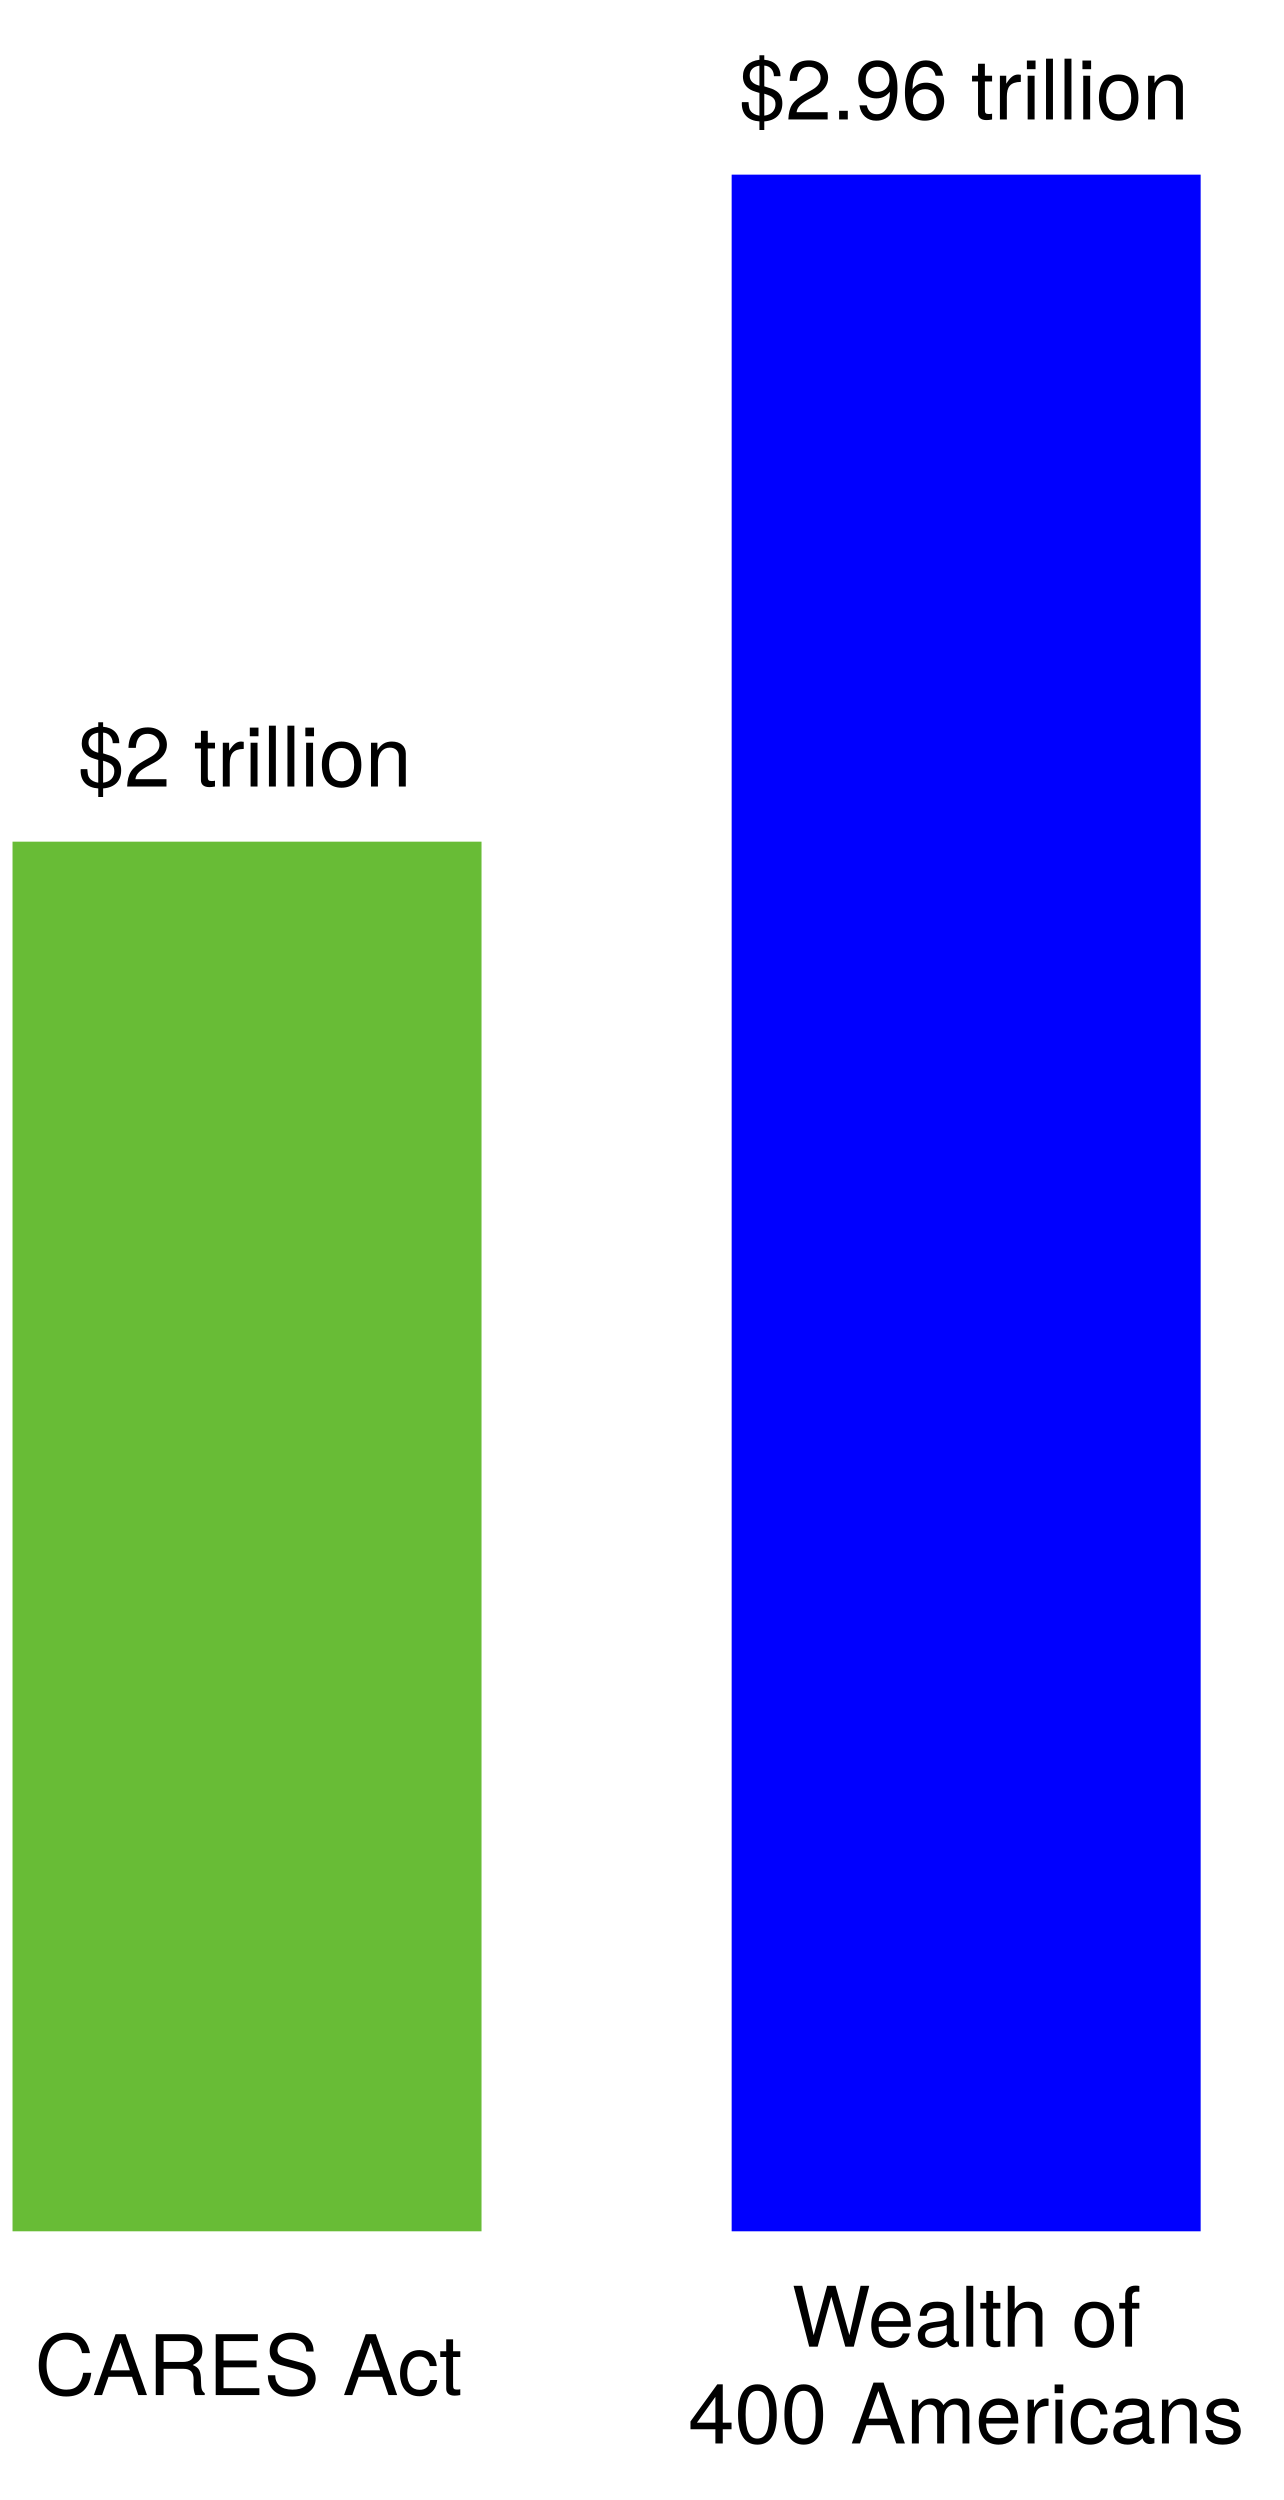
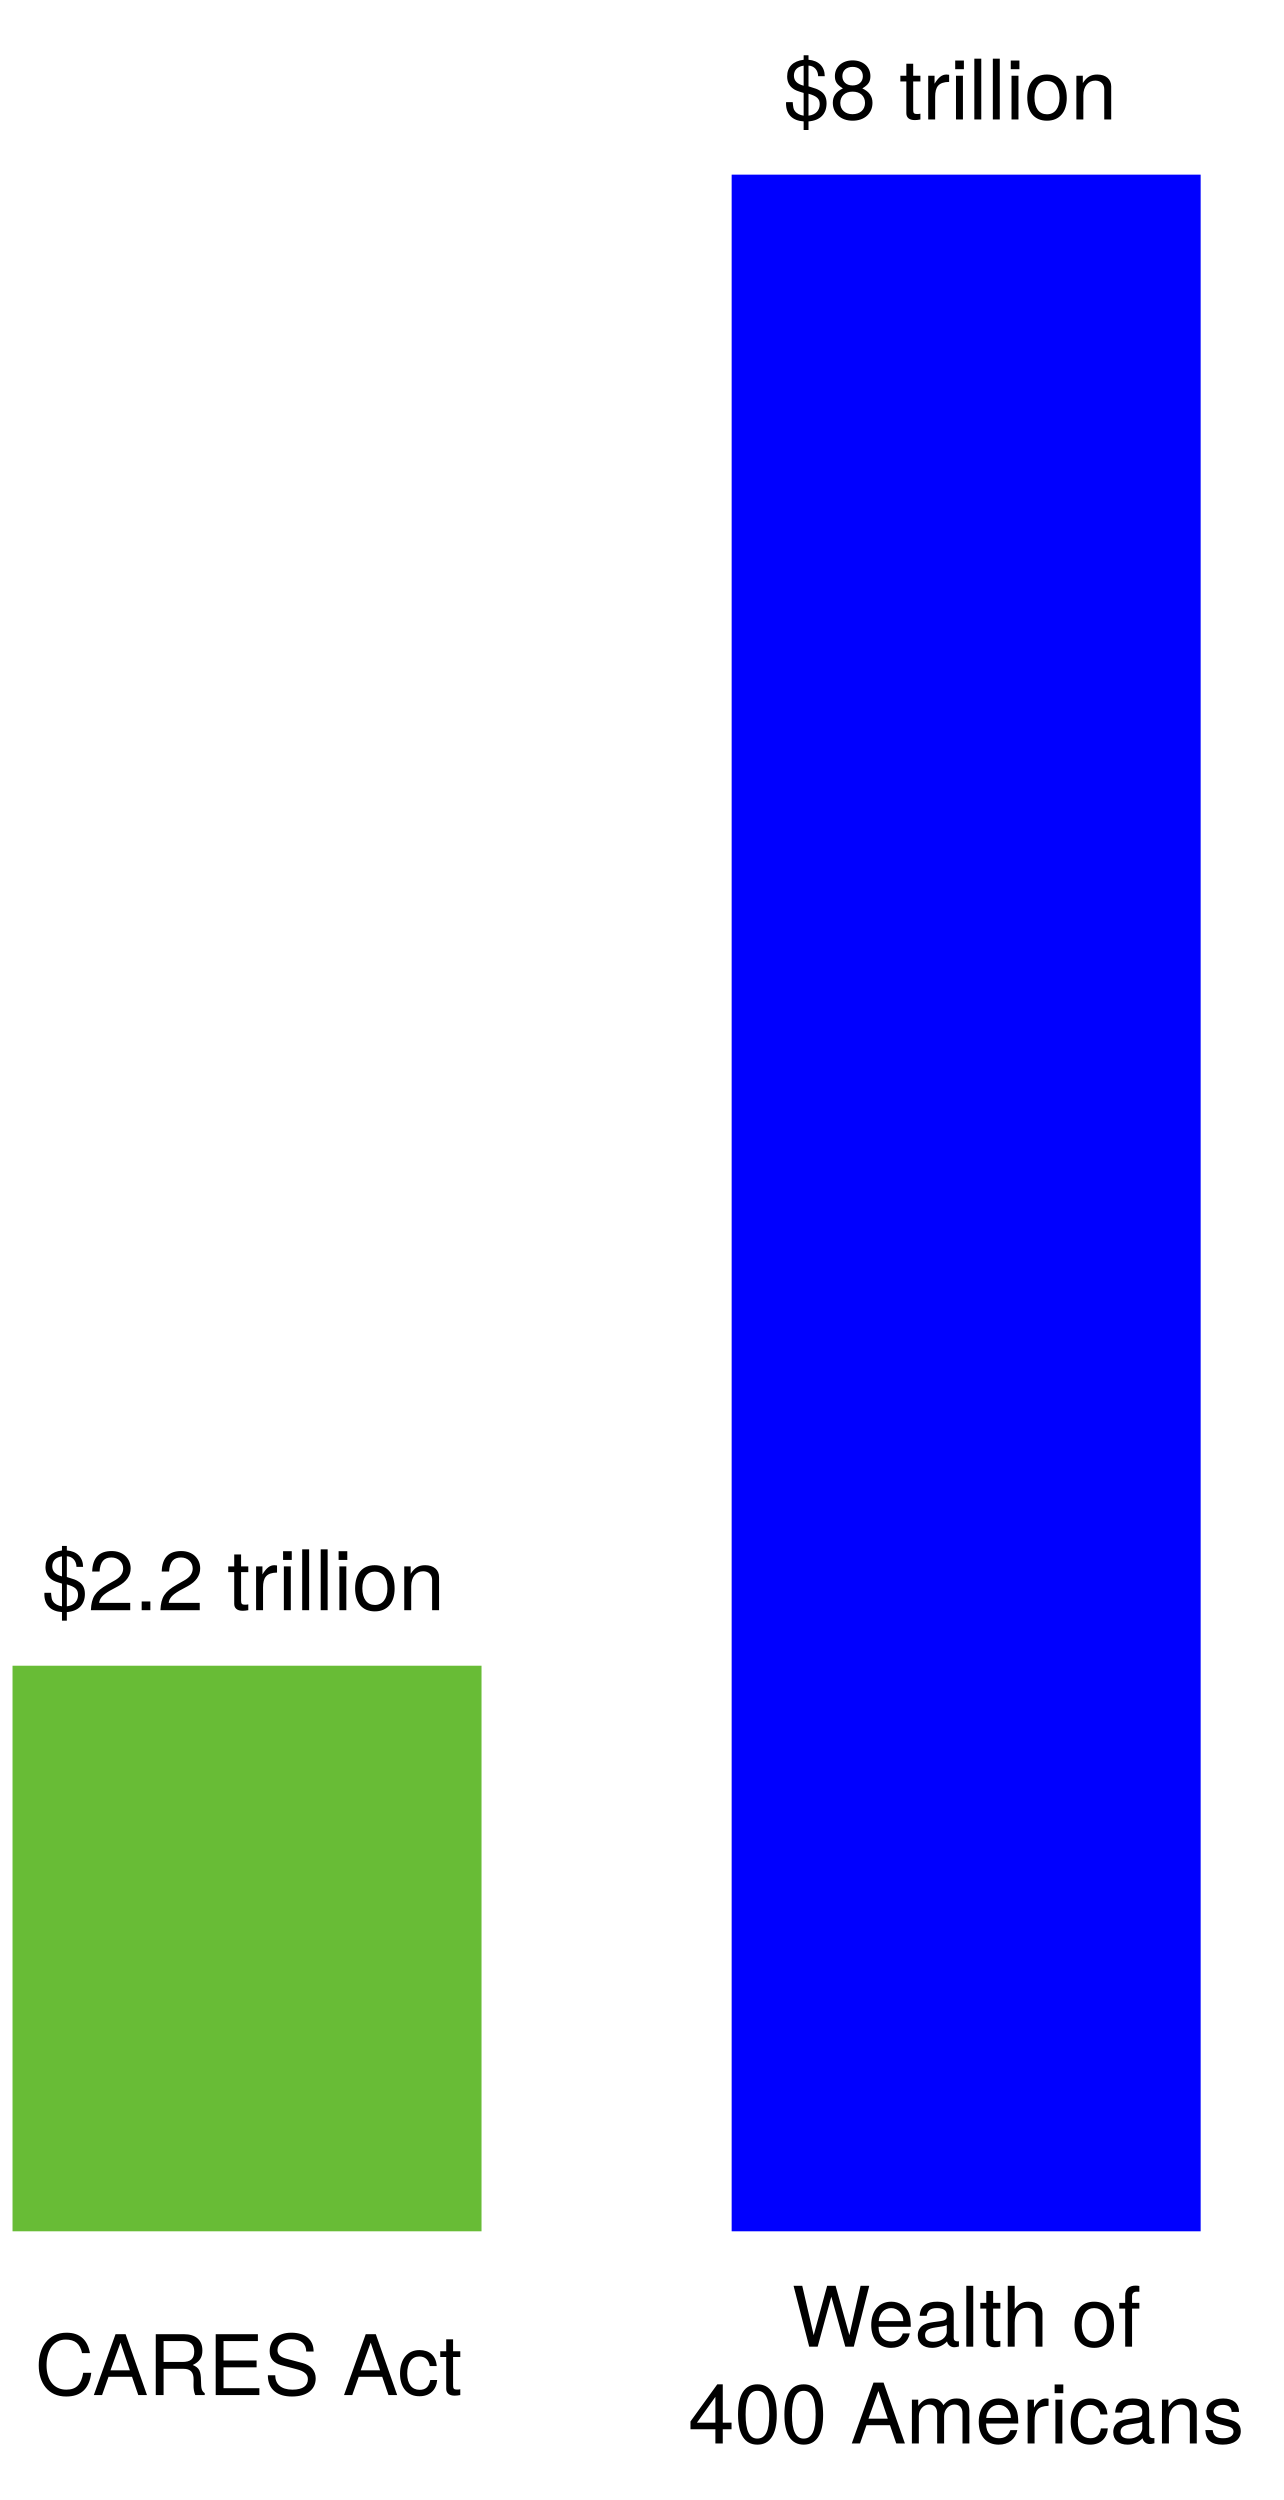
<svg xmlns="http://www.w3.org/2000/svg" version="1.1" viewBox="245 -13 231 450" width="231" height="450">
  <defs>
    <font-face font-family="Helvetica Neue" font-size="15.008" panose-1="2 0 5 3 0 0 0 2 0 4" units-per-em="1000" underline-position="-100" underline-thickness="50" slope="0" x-height="517" cap-height="714" ascent="951.996" descent="-212.997" font-weight="400">
      <font-face-src>
        <font-face-name name="HelveticaNeue" />
      </font-face-src>
    </font-face>
  </defs>
  <g id="Canvas_1" fill="none" stroke-opacity="1" stroke="none" fill-opacity="1" stroke-dasharray="none">
    <g id="Canvas_1: Layer 1">
      <g id="Graphic_8">
        <rect x="376.698" y="18.436" width="84.42" height="370.198" fill="blue" />
      </g>
      <g id="Graphic_9">
-         <rect x="247.254" y="138.5" width="84.42" height="250.134" fill="#68bc36" />
+         <rect x="247.254" y="286.830" width="84.42" height="101.804" fill="#68bc36" />
      </g>
      <g id="Graphic_10">
        <text transform="translate(251.2533 404.107)" fill="black">
          <tspan font-family="Helvetica Neue" font-size="15.008" font-weight="400" fill="black" x="2344791e-19" y="14">CARES Act</tspan>
        </text>
      </g>
      <g id="Graphic_11">
        <text transform="translate(368.8637 395.3968)" fill="black">
          <tspan font-family="Helvetica Neue" font-size="15.008" font-weight="400" fill="black" x="18.647" y="14">Wealth of </tspan>
          <tspan font-family="Helvetica Neue" font-size="15.008" font-weight="400" fill="black" x="73896445e-20" y="31.42">400 Americans</tspan>
        </text>
      </g>
      <g id="Graphic_12">
-         <text transform="translate(259.0275 114.5722)" fill="black">
-           <tspan font-family="Helvetica Neue" font-size="15.008" font-weight="400" fill="black" x="7354117e-19" y="14">$2 trillion</tspan>
+         <text transform="translate(252.5 262.830)" fill="black">
+           <tspan font-family="Helvetica Neue" font-size="15.008" font-weight="400" fill="black" x="7354117e-19" y="14">$2.2 trillion</tspan>
        </text>
      </g>
      <g id="Graphic_13">
-         <text transform="translate(378.0411 -5.491978)" fill="black">
-           <tspan font-family="Helvetica Neue" font-size="15.008" font-weight="400" fill="black" x="0" y="14">$2.96 trillion</tspan>
+         <text transform="translate(386 -5.491978)" fill="black">
+           <tspan font-family="Helvetica Neue" font-size="15.008" font-weight="400" fill="black" x="0" y="14">$8 trillion</tspan>
        </text>
      </g>
    </g>
  </g>
</svg>
